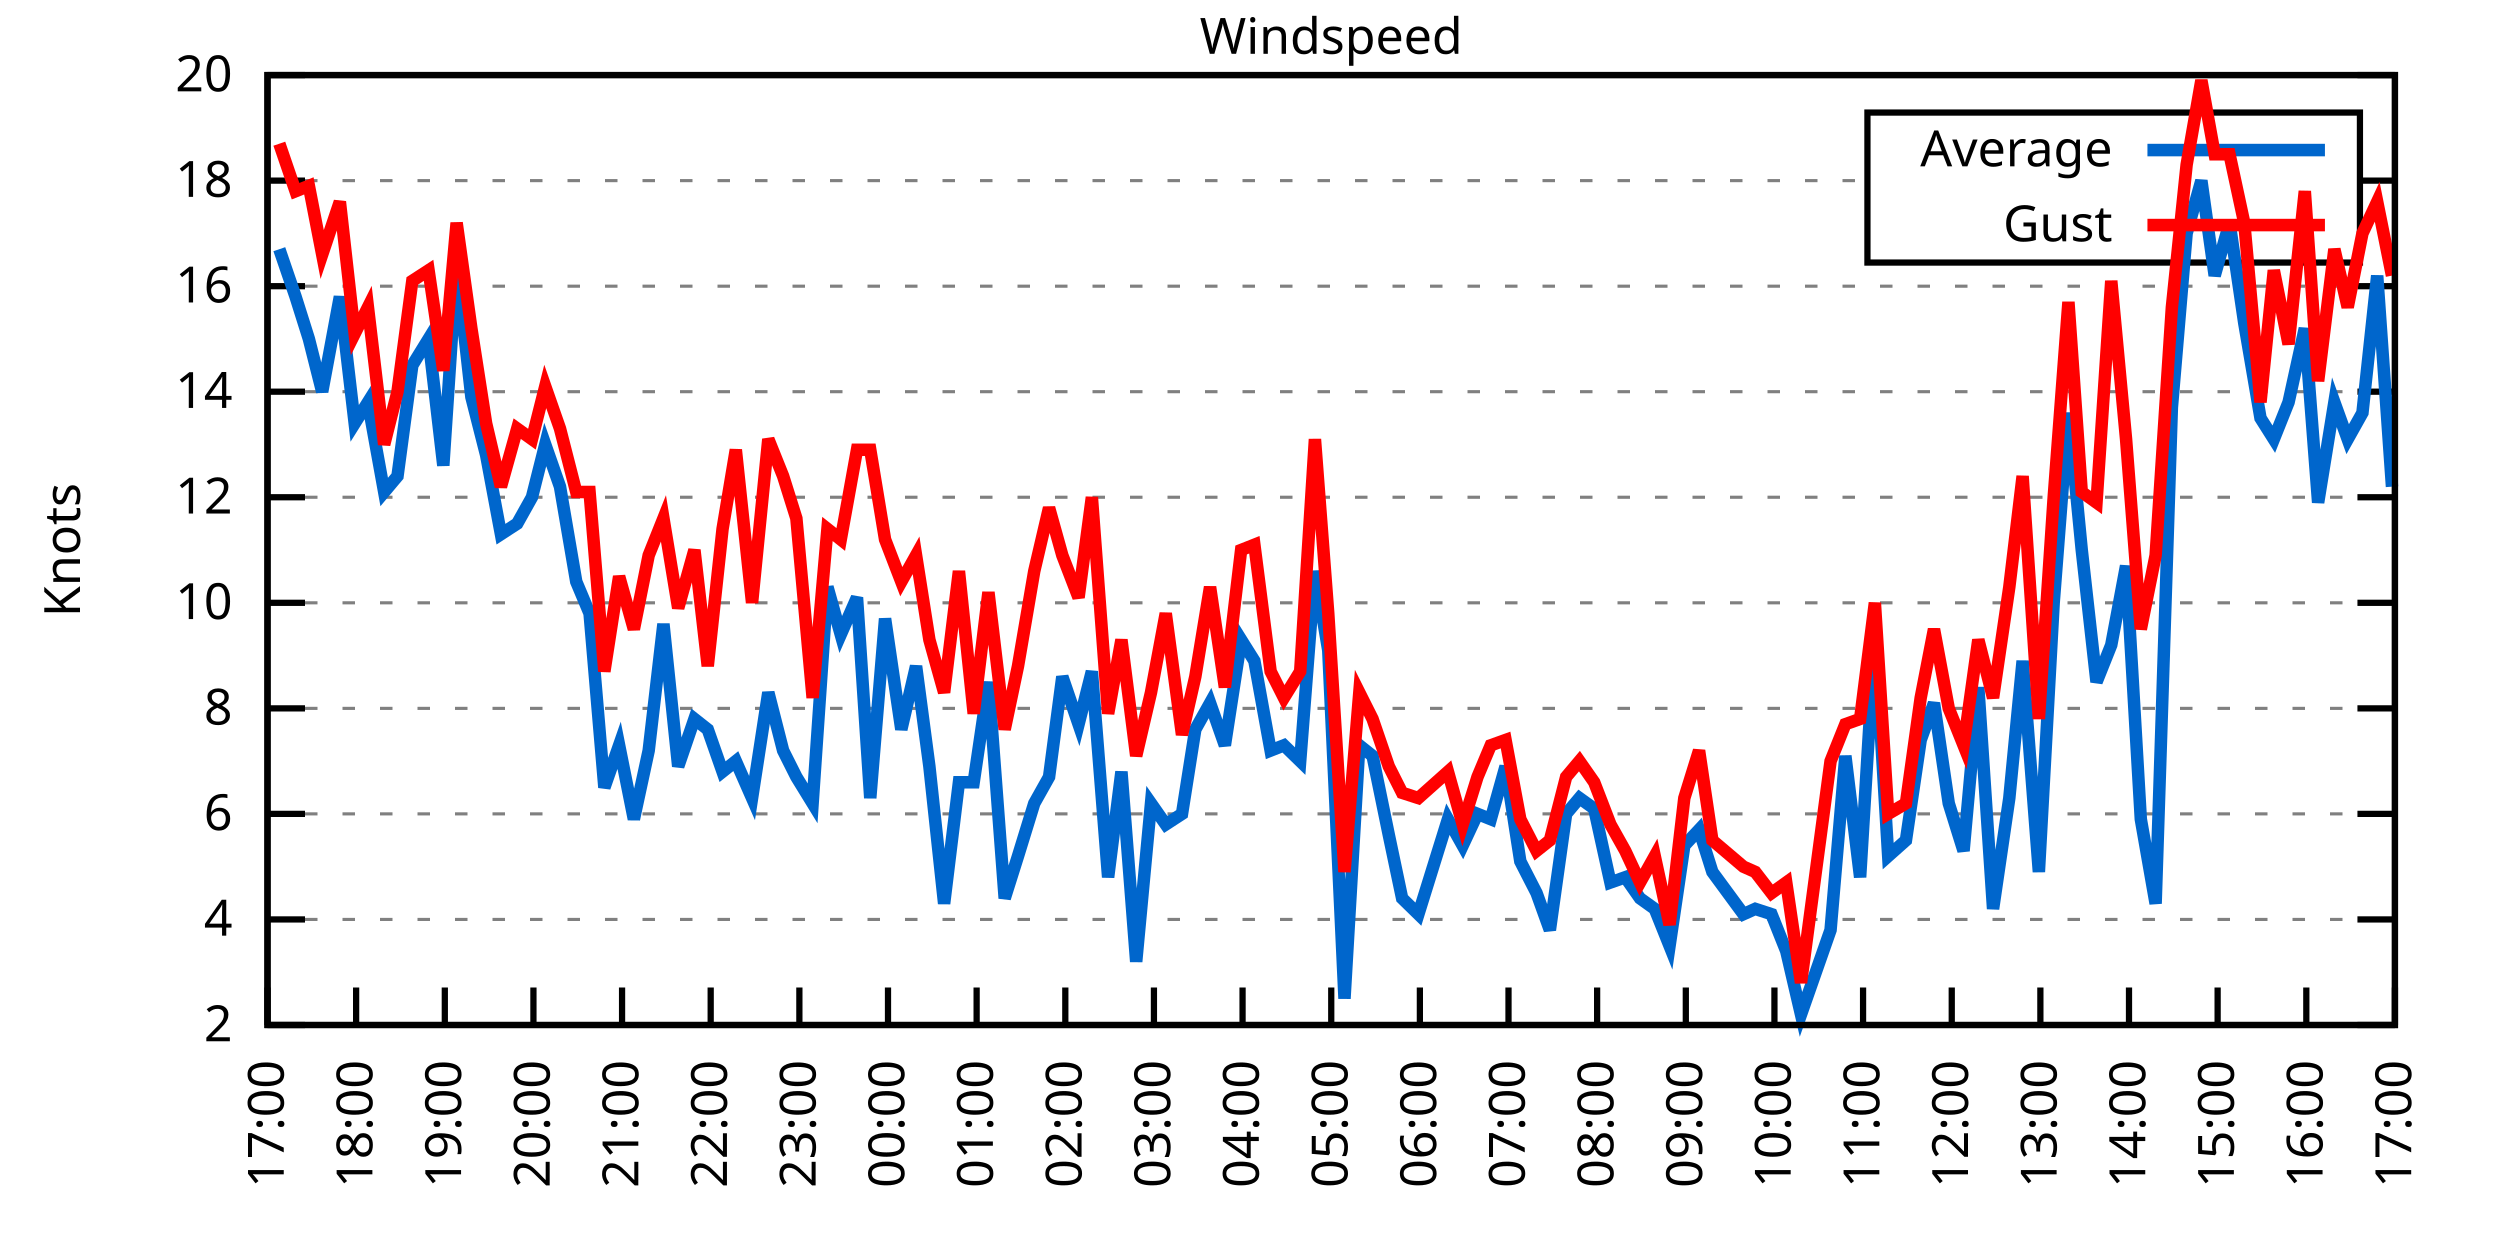
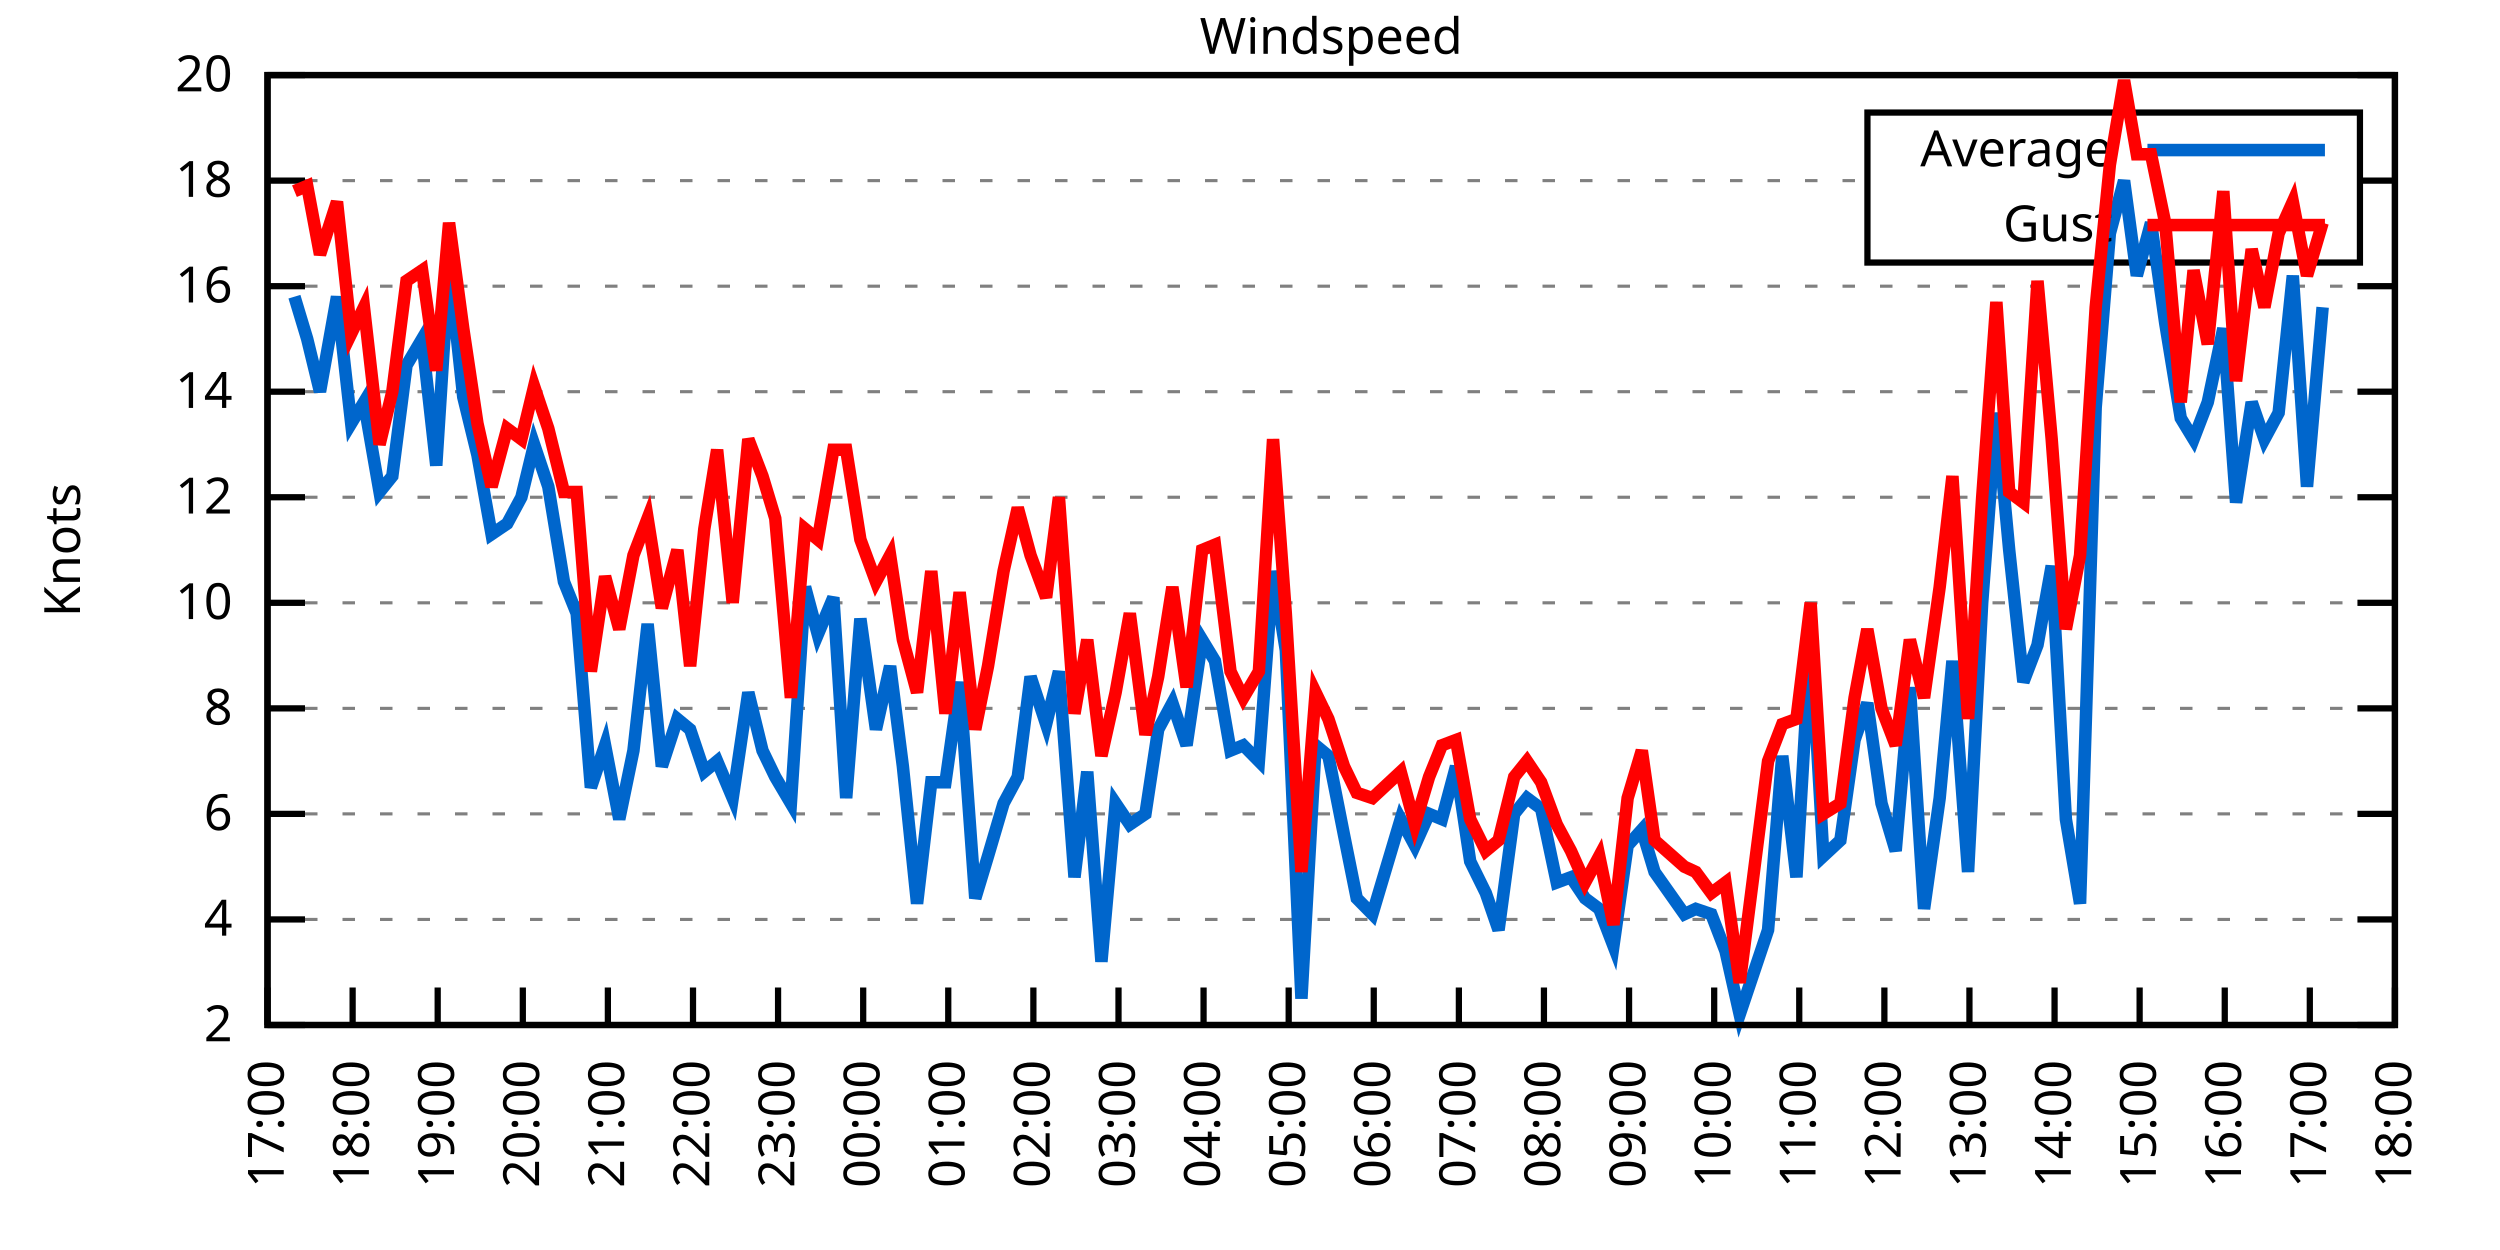
<svg xmlns="http://www.w3.org/2000/svg" xmlns:xlink="http://www.w3.org/1999/xlink" width="400" height="200" viewBox="0 0 400 200">
  <g id="gnuplot_canvas">
    <rect x="0" y="0" width="400" height="200" fill="none" />
    <defs>
      <circle id="gpDot" r="0.5" stroke-width="0.5" stroke="currentColor" />
      <path id="gpPt0" stroke-width="0.333" stroke="currentColor" d="M-1,0 h2 M0,-1 v2" />
      <path id="gpPt1" stroke-width="0.333" stroke="currentColor" d="M-1,-1 L1,1 M1,-1 L-1,1" />
      <path id="gpPt2" stroke-width="0.333" stroke="currentColor" d="M-1,0 L1,0 M0,-1 L0,1 M-1,-1 L1,1 M-1,1 L1,-1" />
      <rect id="gpPt3" stroke-width="0.333" stroke="currentColor" x="-1" y="-1" width="2" height="2" />
      <rect id="gpPt4" stroke-width="0.333" stroke="currentColor" fill="currentColor" x="-1" y="-1" width="2" height="2" />
      <circle id="gpPt5" stroke-width="0.333" stroke="currentColor" cx="0" cy="0" r="1" />
      <use xlink:href="#gpPt5" id="gpPt6" fill="currentColor" stroke="none" />
      <path id="gpPt7" stroke-width="0.333" stroke="currentColor" d="M0,-1.33 L-1.33,0.67 L1.33,0.67 z" />
      <use xlink:href="#gpPt7" id="gpPt8" fill="currentColor" stroke="none" />
      <use xlink:href="#gpPt7" id="gpPt9" stroke="currentColor" transform="rotate(180)" />
      <use xlink:href="#gpPt9" id="gpPt10" fill="currentColor" stroke="none" />
      <use xlink:href="#gpPt3" id="gpPt11" stroke="currentColor" transform="rotate(45)" />
      <use xlink:href="#gpPt11" id="gpPt12" fill="currentColor" stroke="none" />
      <path id="gpPt13" stroke-width="0.333" stroke="currentColor" d="M0,1.330 L1.265,0.411 L0.782,-1.067 L-0.782,-1.076 L-1.265,0.411 z" />
      <use xlink:href="#gpPt13" id="gpPt14" fill="currentColor" stroke="none" />
      <filter id="textbox" filterUnits="objectBoundingBox" x="0" y="0" height="1" width="1">
        <feFlood flood-color="white" flood-opacity="1" result="bgnd" />
        <feComposite in="SourceGraphic" in2="bgnd" operator="atop" />
      </filter>
      <filter id="greybox" filterUnits="objectBoundingBox" x="0" y="0" height="1" width="1">
        <feFlood flood-color="lightgrey" flood-opacity="1" result="grey" />
        <feComposite in="SourceGraphic" in2="grey" operator="atop" />
      </filter>
    </defs>
    <g fill="none" color="white" stroke="currentColor" stroke-width="1.00" stroke-linecap="butt" stroke-linejoin="miter">
</g>
    <g fill="none" color="black" stroke="currentColor" stroke-width="1.00" stroke-linecap="butt" stroke-linejoin="miter">
      <g stroke="none" shape-rendering="crispEdges">
        <polygon fill="rgb(255, 255, 255)" points="42.80,164.00 383.18,164.00 383.18,12.02 42.80,12.02 " />
      </g>
    </g>
    <g fill="none" color="black" stroke="currentColor" stroke-width="1.00" stroke-linecap="butt" stroke-linejoin="miter">
</g>
    <g fill="none" color="black" stroke="black" stroke-width="0.50" stroke-linecap="butt" stroke-linejoin="miter">
</g>
    <g fill="none" color="gray" stroke="currentColor" stroke-width="0.50" stroke-linecap="butt" stroke-linejoin="miter">
      <path stroke="gray" stroke-dasharray="2,4" class="gridline" d="M42.80,164.00 L383.19,164.00  " />
    </g>
    <g fill="none" color="gray" stroke="gray" stroke-width="1.00" stroke-linecap="butt" stroke-linejoin="miter">
</g>
    <g fill="none" color="black" stroke="currentColor" stroke-width="1.00" stroke-linecap="butt" stroke-linejoin="miter">
      <path stroke="black" d="M42.80,164.00 L48.80,164.00 M383.19,164.00 L377.19,164.00  " />
      <g transform="translate(37.20,166.60)" stroke="none" fill="black" font-family="Sans" font-size="8.00" text-anchor="end">
        <text>
          <tspan font-family="Sans"> 2</tspan>
        </text>
      </g>
    </g>
    <g fill="none" color="black" stroke="currentColor" stroke-width="1.00" stroke-linecap="butt" stroke-linejoin="miter">
</g>
    <g fill="none" color="black" stroke="black" stroke-width="0.50" stroke-linecap="butt" stroke-linejoin="miter">
</g>
    <g fill="none" color="gray" stroke="currentColor" stroke-width="0.50" stroke-linecap="butt" stroke-linejoin="miter">
      <path stroke="gray" stroke-dasharray="2,4" class="gridline" d="M42.80,147.11 L383.19,147.11  " />
    </g>
    <g fill="none" color="gray" stroke="gray" stroke-width="1.00" stroke-linecap="butt" stroke-linejoin="miter">
</g>
    <g fill="none" color="black" stroke="currentColor" stroke-width="1.00" stroke-linecap="butt" stroke-linejoin="miter">
      <path stroke="black" d="M42.80,147.11 L48.80,147.11 M383.19,147.11 L377.19,147.11  " />
      <g transform="translate(37.20,149.71)" stroke="none" fill="black" font-family="Sans" font-size="8.00" text-anchor="end">
        <text>
          <tspan font-family="Sans"> 4</tspan>
        </text>
      </g>
    </g>
    <g fill="none" color="black" stroke="currentColor" stroke-width="1.00" stroke-linecap="butt" stroke-linejoin="miter">
</g>
    <g fill="none" color="black" stroke="black" stroke-width="0.50" stroke-linecap="butt" stroke-linejoin="miter">
</g>
    <g fill="none" color="gray" stroke="currentColor" stroke-width="0.50" stroke-linecap="butt" stroke-linejoin="miter">
      <path stroke="gray" stroke-dasharray="2,4" class="gridline" d="M42.80,130.22 L383.19,130.22  " />
    </g>
    <g fill="none" color="gray" stroke="gray" stroke-width="1.00" stroke-linecap="butt" stroke-linejoin="miter">
</g>
    <g fill="none" color="black" stroke="currentColor" stroke-width="1.00" stroke-linecap="butt" stroke-linejoin="miter">
      <path stroke="black" d="M42.80,130.22 L48.80,130.22 M383.19,130.22 L377.19,130.22  " />
      <g transform="translate(37.20,132.82)" stroke="none" fill="black" font-family="Sans" font-size="8.00" text-anchor="end">
        <text>
          <tspan font-family="Sans"> 6</tspan>
        </text>
      </g>
    </g>
    <g fill="none" color="black" stroke="currentColor" stroke-width="1.00" stroke-linecap="butt" stroke-linejoin="miter">
</g>
    <g fill="none" color="black" stroke="black" stroke-width="0.50" stroke-linecap="butt" stroke-linejoin="miter">
</g>
    <g fill="none" color="gray" stroke="currentColor" stroke-width="0.50" stroke-linecap="butt" stroke-linejoin="miter">
      <path stroke="gray" stroke-dasharray="2,4" class="gridline" d="M42.80,113.34 L383.19,113.34  " />
    </g>
    <g fill="none" color="gray" stroke="gray" stroke-width="1.00" stroke-linecap="butt" stroke-linejoin="miter">
</g>
    <g fill="none" color="black" stroke="currentColor" stroke-width="1.00" stroke-linecap="butt" stroke-linejoin="miter">
      <path stroke="black" d="M42.80,113.34 L48.80,113.34 M383.19,113.34 L377.19,113.34  " />
      <g transform="translate(37.20,115.94)" stroke="none" fill="black" font-family="Sans" font-size="8.00" text-anchor="end">
        <text>
          <tspan font-family="Sans"> 8</tspan>
        </text>
      </g>
    </g>
    <g fill="none" color="black" stroke="currentColor" stroke-width="1.00" stroke-linecap="butt" stroke-linejoin="miter">
</g>
    <g fill="none" color="black" stroke="black" stroke-width="0.50" stroke-linecap="butt" stroke-linejoin="miter">
</g>
    <g fill="none" color="gray" stroke="currentColor" stroke-width="0.50" stroke-linecap="butt" stroke-linejoin="miter">
      <path stroke="gray" stroke-dasharray="2,4" class="gridline" d="M42.80,96.45 L383.19,96.45  " />
    </g>
    <g fill="none" color="gray" stroke="gray" stroke-width="1.00" stroke-linecap="butt" stroke-linejoin="miter">
</g>
    <g fill="none" color="black" stroke="currentColor" stroke-width="1.00" stroke-linecap="butt" stroke-linejoin="miter">
      <path stroke="black" d="M42.80,96.45 L48.80,96.45 M383.19,96.45 L377.19,96.45  " />
      <g transform="translate(37.20,99.05)" stroke="none" fill="black" font-family="Sans" font-size="8.00" text-anchor="end">
        <text>
          <tspan font-family="Sans"> 10</tspan>
        </text>
      </g>
    </g>
    <g fill="none" color="black" stroke="currentColor" stroke-width="1.00" stroke-linecap="butt" stroke-linejoin="miter">
</g>
    <g fill="none" color="black" stroke="black" stroke-width="0.50" stroke-linecap="butt" stroke-linejoin="miter">
</g>
    <g fill="none" color="gray" stroke="currentColor" stroke-width="0.50" stroke-linecap="butt" stroke-linejoin="miter">
      <path stroke="gray" stroke-dasharray="2,4" class="gridline" d="M42.80,79.56 L383.19,79.56  " />
    </g>
    <g fill="none" color="gray" stroke="gray" stroke-width="1.00" stroke-linecap="butt" stroke-linejoin="miter">
</g>
    <g fill="none" color="black" stroke="currentColor" stroke-width="1.00" stroke-linecap="butt" stroke-linejoin="miter">
      <path stroke="black" d="M42.80,79.56 L48.80,79.56 M383.19,79.56 L377.19,79.56  " />
      <g transform="translate(37.20,82.16)" stroke="none" fill="black" font-family="Sans" font-size="8.00" text-anchor="end">
        <text>
          <tspan font-family="Sans"> 12</tspan>
        </text>
      </g>
    </g>
    <g fill="none" color="black" stroke="currentColor" stroke-width="1.00" stroke-linecap="butt" stroke-linejoin="miter">
</g>
    <g fill="none" color="black" stroke="black" stroke-width="0.50" stroke-linecap="butt" stroke-linejoin="miter">
</g>
    <g fill="none" color="gray" stroke="currentColor" stroke-width="0.50" stroke-linecap="butt" stroke-linejoin="miter">
      <path stroke="gray" stroke-dasharray="2,4" class="gridline" d="M42.80,62.67 L383.19,62.67  " />
    </g>
    <g fill="none" color="gray" stroke="gray" stroke-width="1.00" stroke-linecap="butt" stroke-linejoin="miter">
</g>
    <g fill="none" color="black" stroke="currentColor" stroke-width="1.00" stroke-linecap="butt" stroke-linejoin="miter">
      <path stroke="black" d="M42.80,62.67 L48.80,62.67 M383.19,62.67 L377.19,62.67  " />
      <g transform="translate(37.20,65.27)" stroke="none" fill="black" font-family="Sans" font-size="8.00" text-anchor="end">
        <text>
          <tspan font-family="Sans"> 14</tspan>
        </text>
      </g>
    </g>
    <g fill="none" color="black" stroke="currentColor" stroke-width="1.00" stroke-linecap="butt" stroke-linejoin="miter">
</g>
    <g fill="none" color="black" stroke="black" stroke-width="0.50" stroke-linecap="butt" stroke-linejoin="miter">
</g>
    <g fill="none" color="gray" stroke="currentColor" stroke-width="0.50" stroke-linecap="butt" stroke-linejoin="miter">
      <path stroke="gray" stroke-dasharray="2,4" class="gridline" d="M42.80,45.79 L383.19,45.79  " />
    </g>
    <g fill="none" color="gray" stroke="gray" stroke-width="1.00" stroke-linecap="butt" stroke-linejoin="miter">
</g>
    <g fill="none" color="black" stroke="currentColor" stroke-width="1.00" stroke-linecap="butt" stroke-linejoin="miter">
      <path stroke="black" d="M42.80,45.79 L48.80,45.79 M383.19,45.79 L377.19,45.79  " />
      <g transform="translate(37.20,48.39)" stroke="none" fill="black" font-family="Sans" font-size="8.00" text-anchor="end">
        <text>
          <tspan font-family="Sans"> 16</tspan>
        </text>
      </g>
    </g>
    <g fill="none" color="black" stroke="currentColor" stroke-width="1.00" stroke-linecap="butt" stroke-linejoin="miter">
</g>
    <g fill="none" color="black" stroke="black" stroke-width="0.50" stroke-linecap="butt" stroke-linejoin="miter">
</g>
    <g fill="none" color="gray" stroke="currentColor" stroke-width="0.50" stroke-linecap="butt" stroke-linejoin="miter">
      <path stroke="gray" stroke-dasharray="2,4" class="gridline" d="M42.80,28.90 L298.79,28.90 M377.59,28.90 L383.19,28.90  " />
    </g>
    <g fill="none" color="gray" stroke="gray" stroke-width="1.00" stroke-linecap="butt" stroke-linejoin="miter">
</g>
    <g fill="none" color="black" stroke="currentColor" stroke-width="1.00" stroke-linecap="butt" stroke-linejoin="miter">
      <path stroke="black" d="M42.80,28.90 L48.80,28.90 M383.19,28.90 L377.19,28.90  " />
      <g transform="translate(37.20,31.50)" stroke="none" fill="black" font-family="Sans" font-size="8.00" text-anchor="end">
        <text>
          <tspan font-family="Sans"> 18</tspan>
        </text>
      </g>
    </g>
    <g fill="none" color="black" stroke="currentColor" stroke-width="1.00" stroke-linecap="butt" stroke-linejoin="miter">
</g>
    <g fill="none" color="black" stroke="black" stroke-width="0.50" stroke-linecap="butt" stroke-linejoin="miter">
</g>
    <g fill="none" color="gray" stroke="currentColor" stroke-width="0.50" stroke-linecap="butt" stroke-linejoin="miter">
      <path stroke="gray" stroke-dasharray="2,4" class="gridline" d="M42.80,12.01 L383.19,12.01  " />
    </g>
    <g fill="none" color="gray" stroke="gray" stroke-width="1.00" stroke-linecap="butt" stroke-linejoin="miter">
</g>
    <g fill="none" color="black" stroke="currentColor" stroke-width="1.00" stroke-linecap="butt" stroke-linejoin="miter">
      <path stroke="black" d="M42.80,12.01 L48.80,12.01 M383.19,12.01 L377.19,12.01  " />
      <g transform="translate(37.20,14.61)" stroke="none" fill="black" font-family="Sans" font-size="8.00" text-anchor="end">
        <text>
          <tspan font-family="Sans"> 20</tspan>
        </text>
      </g>
    </g>
    <g fill="none" color="black" stroke="currentColor" stroke-width="1.00" stroke-linecap="butt" stroke-linejoin="miter">
      <path stroke="black" d="M42.80,164.00 L42.80,158.00  " />
      <g transform="translate(45.40,169.60) rotate(270.00)" stroke="none" fill="black" font-family="Sans" font-size="8.00" text-anchor="end">
        <text>
          <tspan font-family="Sans">17:00</tspan>
        </text>
      </g>
    </g>
    <g fill="none" color="black" stroke="currentColor" stroke-width="1.00" stroke-linecap="butt" stroke-linejoin="miter">
-       <path stroke="black" d="M56.98,164.00 L56.98,158.00  " />
-       <g transform="translate(59.58,169.60) rotate(270.00)" stroke="none" fill="black" font-family="Sans" font-size="8.00" text-anchor="end">
+       <path stroke="black" d="M56.42,164.00 L56.42,158.00  " />
+       <g transform="translate(59.02,169.60) rotate(270.00)" stroke="none" fill="black" font-family="Sans" font-size="8.00" text-anchor="end">
        <text>
          <tspan font-family="Sans">18:00</tspan>
        </text>
      </g>
    </g>
    <g fill="none" color="black" stroke="currentColor" stroke-width="1.00" stroke-linecap="butt" stroke-linejoin="miter">
-       <path stroke="black" d="M71.17,164.00 L71.17,158.00  " />
-       <g transform="translate(73.77,169.60) rotate(270.00)" stroke="none" fill="black" font-family="Sans" font-size="8.00" text-anchor="end">
+       <path stroke="black" d="M70.03,164.00 L70.03,158.00  " />
+       <g transform="translate(72.63,169.60) rotate(270.00)" stroke="none" fill="black" font-family="Sans" font-size="8.00" text-anchor="end">
        <text>
          <tspan font-family="Sans">19:00</tspan>
        </text>
      </g>
    </g>
    <g fill="none" color="black" stroke="currentColor" stroke-width="1.00" stroke-linecap="butt" stroke-linejoin="miter">
-       <path stroke="black" d="M85.35,164.00 L85.35,158.00  " />
-       <g transform="translate(87.95,169.60) rotate(270.00)" stroke="none" fill="black" font-family="Sans" font-size="8.00" text-anchor="end">
+       <path stroke="black" d="M83.65,164.00 L83.65,158.00  " />
+       <g transform="translate(86.25,169.60) rotate(270.00)" stroke="none" fill="black" font-family="Sans" font-size="8.00" text-anchor="end">
        <text>
          <tspan font-family="Sans">20:00</tspan>
        </text>
      </g>
    </g>
    <g fill="none" color="black" stroke="currentColor" stroke-width="1.00" stroke-linecap="butt" stroke-linejoin="miter">
-       <path stroke="black" d="M99.53,164.00 L99.53,158.00  " />
-       <g transform="translate(102.13,169.60) rotate(270.00)" stroke="none" fill="black" font-family="Sans" font-size="8.00" text-anchor="end">
+       <path stroke="black" d="M97.26,164.00 L97.26,158.00  " />
+       <g transform="translate(99.86,169.60) rotate(270.00)" stroke="none" fill="black" font-family="Sans" font-size="8.00" text-anchor="end">
        <text>
          <tspan font-family="Sans">21:00</tspan>
        </text>
      </g>
    </g>
    <g fill="none" color="black" stroke="currentColor" stroke-width="1.00" stroke-linecap="butt" stroke-linejoin="miter">
-       <path stroke="black" d="M113.71,164.00 L113.71,158.00  " />
-       <g transform="translate(116.31,169.60) rotate(270.00)" stroke="none" fill="black" font-family="Sans" font-size="8.00" text-anchor="end">
+       <path stroke="black" d="M110.88,164.00 L110.88,158.00  " />
+       <g transform="translate(113.48,169.60) rotate(270.00)" stroke="none" fill="black" font-family="Sans" font-size="8.00" text-anchor="end">
        <text>
          <tspan font-family="Sans">22:00</tspan>
        </text>
      </g>
    </g>
    <g fill="none" color="black" stroke="currentColor" stroke-width="1.00" stroke-linecap="butt" stroke-linejoin="miter">
-       <path stroke="black" d="M127.90,164.00 L127.90,158.00  " />
-       <g transform="translate(130.50,169.60) rotate(270.00)" stroke="none" fill="black" font-family="Sans" font-size="8.00" text-anchor="end">
+       <path stroke="black" d="M124.49,164.00 L124.49,158.00  " />
+       <g transform="translate(127.09,169.60) rotate(270.00)" stroke="none" fill="black" font-family="Sans" font-size="8.00" text-anchor="end">
        <text>
          <tspan font-family="Sans">23:00</tspan>
        </text>
      </g>
    </g>
    <g fill="none" color="black" stroke="currentColor" stroke-width="1.00" stroke-linecap="butt" stroke-linejoin="miter">
-       <path stroke="black" d="M142.08,164.00 L142.08,158.00  " />
-       <g transform="translate(144.68,169.60) rotate(270.00)" stroke="none" fill="black" font-family="Sans" font-size="8.00" text-anchor="end">
+       <path stroke="black" d="M138.11,164.00 L138.11,158.00  " />
+       <g transform="translate(140.71,169.60) rotate(270.00)" stroke="none" fill="black" font-family="Sans" font-size="8.00" text-anchor="end">
        <text>
          <tspan font-family="Sans">00:00</tspan>
        </text>
      </g>
    </g>
    <g fill="none" color="black" stroke="currentColor" stroke-width="1.00" stroke-linecap="butt" stroke-linejoin="miter">
-       <path stroke="black" d="M156.26,164.00 L156.26,158.00  " />
-       <g transform="translate(158.86,169.60) rotate(270.00)" stroke="none" fill="black" font-family="Sans" font-size="8.00" text-anchor="end">
+       <path stroke="black" d="M151.72,164.00 L151.72,158.00  " />
+       <g transform="translate(154.32,169.60) rotate(270.00)" stroke="none" fill="black" font-family="Sans" font-size="8.00" text-anchor="end">
        <text>
          <tspan font-family="Sans">01:00</tspan>
        </text>
      </g>
    </g>
    <g fill="none" color="black" stroke="currentColor" stroke-width="1.00" stroke-linecap="butt" stroke-linejoin="miter">
-       <path stroke="black" d="M170.45,164.00 L170.45,158.00  " />
-       <g transform="translate(173.05,169.60) rotate(270.00)" stroke="none" fill="black" font-family="Sans" font-size="8.00" text-anchor="end">
+       <path stroke="black" d="M165.34,164.00 L165.34,158.00  " />
+       <g transform="translate(167.94,169.60) rotate(270.00)" stroke="none" fill="black" font-family="Sans" font-size="8.00" text-anchor="end">
        <text>
          <tspan font-family="Sans">02:00</tspan>
        </text>
      </g>
    </g>
    <g fill="none" color="black" stroke="currentColor" stroke-width="1.00" stroke-linecap="butt" stroke-linejoin="miter">
-       <path stroke="black" d="M184.63,164.00 L184.63,158.00  " />
-       <g transform="translate(187.23,169.60) rotate(270.00)" stroke="none" fill="black" font-family="Sans" font-size="8.00" text-anchor="end">
+       <path stroke="black" d="M178.96,164.00 L178.96,158.00  " />
+       <g transform="translate(181.56,169.60) rotate(270.00)" stroke="none" fill="black" font-family="Sans" font-size="8.00" text-anchor="end">
        <text>
          <tspan font-family="Sans">03:00</tspan>
        </text>
      </g>
    </g>
    <g fill="none" color="black" stroke="currentColor" stroke-width="1.00" stroke-linecap="butt" stroke-linejoin="miter">
-       <path stroke="black" d="M198.81,164.00 L198.81,158.00  " />
-       <g transform="translate(201.41,169.60) rotate(270.00)" stroke="none" fill="black" font-family="Sans" font-size="8.00" text-anchor="end">
+       <path stroke="black" d="M192.57,164.00 L192.57,158.00  " />
+       <g transform="translate(195.17,169.60) rotate(270.00)" stroke="none" fill="black" font-family="Sans" font-size="8.00" text-anchor="end">
        <text>
          <tspan font-family="Sans">04:00</tspan>
        </text>
      </g>
    </g>
    <g fill="none" color="black" stroke="currentColor" stroke-width="1.00" stroke-linecap="butt" stroke-linejoin="miter">
-       <path stroke="black" d="M213.00,164.00 L213.00,158.00  " />
-       <g transform="translate(215.60,169.60) rotate(270.00)" stroke="none" fill="black" font-family="Sans" font-size="8.00" text-anchor="end">
+       <path stroke="black" d="M206.19,164.00 L206.19,158.00  " />
+       <g transform="translate(208.79,169.60) rotate(270.00)" stroke="none" fill="black" font-family="Sans" font-size="8.00" text-anchor="end">
        <text>
          <tspan font-family="Sans">05:00</tspan>
        </text>
      </g>
    </g>
    <g fill="none" color="black" stroke="currentColor" stroke-width="1.00" stroke-linecap="butt" stroke-linejoin="miter">
-       <path stroke="black" d="M227.18,164.00 L227.18,158.00  " />
-       <g transform="translate(229.78,169.60) rotate(270.00)" stroke="none" fill="black" font-family="Sans" font-size="8.00" text-anchor="end">
+       <path stroke="black" d="M219.80,164.00 L219.80,158.00  " />
+       <g transform="translate(222.40,169.60) rotate(270.00)" stroke="none" fill="black" font-family="Sans" font-size="8.00" text-anchor="end">
        <text>
          <tspan font-family="Sans">06:00</tspan>
        </text>
      </g>
    </g>
    <g fill="none" color="black" stroke="currentColor" stroke-width="1.00" stroke-linecap="butt" stroke-linejoin="miter">
-       <path stroke="black" d="M241.36,164.00 L241.36,158.00  " />
-       <g transform="translate(243.96,169.60) rotate(270.00)" stroke="none" fill="black" font-family="Sans" font-size="8.00" text-anchor="end">
+       <path stroke="black" d="M233.42,164.00 L233.42,158.00  " />
+       <g transform="translate(236.02,169.60) rotate(270.00)" stroke="none" fill="black" font-family="Sans" font-size="8.00" text-anchor="end">
        <text>
          <tspan font-family="Sans">07:00</tspan>
        </text>
      </g>
    </g>
    <g fill="none" color="black" stroke="currentColor" stroke-width="1.00" stroke-linecap="butt" stroke-linejoin="miter">
-       <path stroke="black" d="M255.54,164.00 L255.54,158.00  " />
-       <g transform="translate(258.14,169.60) rotate(270.00)" stroke="none" fill="black" font-family="Sans" font-size="8.00" text-anchor="end">
+       <path stroke="black" d="M247.03,164.00 L247.03,158.00  " />
+       <g transform="translate(249.63,169.60) rotate(270.00)" stroke="none" fill="black" font-family="Sans" font-size="8.00" text-anchor="end">
        <text>
          <tspan font-family="Sans">08:00</tspan>
        </text>
      </g>
    </g>
    <g fill="none" color="black" stroke="currentColor" stroke-width="1.00" stroke-linecap="butt" stroke-linejoin="miter">
-       <path stroke="black" d="M269.73,164.00 L269.73,158.00  " />
-       <g transform="translate(272.33,169.60) rotate(270.00)" stroke="none" fill="black" font-family="Sans" font-size="8.00" text-anchor="end">
+       <path stroke="black" d="M260.65,164.00 L260.65,158.00  " />
+       <g transform="translate(263.25,169.60) rotate(270.00)" stroke="none" fill="black" font-family="Sans" font-size="8.00" text-anchor="end">
        <text>
          <tspan font-family="Sans">09:00</tspan>
        </text>
      </g>
    </g>
    <g fill="none" color="black" stroke="currentColor" stroke-width="1.00" stroke-linecap="butt" stroke-linejoin="miter">
-       <path stroke="black" d="M283.91,164.00 L283.91,158.00  " />
-       <g transform="translate(286.51,169.60) rotate(270.00)" stroke="none" fill="black" font-family="Sans" font-size="8.00" text-anchor="end">
+       <path stroke="black" d="M274.27,164.00 L274.27,158.00  " />
+       <g transform="translate(276.87,169.60) rotate(270.00)" stroke="none" fill="black" font-family="Sans" font-size="8.00" text-anchor="end">
        <text>
          <tspan font-family="Sans">10:00</tspan>
        </text>
      </g>
    </g>
    <g fill="none" color="black" stroke="currentColor" stroke-width="1.00" stroke-linecap="butt" stroke-linejoin="miter">
-       <path stroke="black" d="M298.09,164.00 L298.09,158.00  " />
-       <g transform="translate(300.69,169.60) rotate(270.00)" stroke="none" fill="black" font-family="Sans" font-size="8.00" text-anchor="end">
+       <path stroke="black" d="M287.88,164.00 L287.88,158.00  " />
+       <g transform="translate(290.48,169.60) rotate(270.00)" stroke="none" fill="black" font-family="Sans" font-size="8.00" text-anchor="end">
        <text>
          <tspan font-family="Sans">11:00</tspan>
        </text>
      </g>
    </g>
    <g fill="none" color="black" stroke="currentColor" stroke-width="1.00" stroke-linecap="butt" stroke-linejoin="miter">
-       <path stroke="black" d="M312.28,164.00 L312.28,158.00  " />
-       <g transform="translate(314.88,169.60) rotate(270.00)" stroke="none" fill="black" font-family="Sans" font-size="8.00" text-anchor="end">
+       <path stroke="black" d="M301.50,164.00 L301.50,158.00  " />
+       <g transform="translate(304.10,169.60) rotate(270.00)" stroke="none" fill="black" font-family="Sans" font-size="8.00" text-anchor="end">
        <text>
          <tspan font-family="Sans">12:00</tspan>
        </text>
      </g>
    </g>
    <g fill="none" color="black" stroke="currentColor" stroke-width="1.00" stroke-linecap="butt" stroke-linejoin="miter">
-       <path stroke="black" d="M326.46,164.00 L326.46,158.00  " />
-       <g transform="translate(329.06,169.60) rotate(270.00)" stroke="none" fill="black" font-family="Sans" font-size="8.00" text-anchor="end">
+       <path stroke="black" d="M315.11,164.00 L315.11,158.00  " />
+       <g transform="translate(317.71,169.60) rotate(270.00)" stroke="none" fill="black" font-family="Sans" font-size="8.00" text-anchor="end">
        <text>
          <tspan font-family="Sans">13:00</tspan>
        </text>
      </g>
    </g>
    <g fill="none" color="black" stroke="currentColor" stroke-width="1.00" stroke-linecap="butt" stroke-linejoin="miter">
-       <path stroke="black" d="M340.64,164.00 L340.64,158.00  " />
-       <g transform="translate(343.24,169.60) rotate(270.00)" stroke="none" fill="black" font-family="Sans" font-size="8.00" text-anchor="end">
+       <path stroke="black" d="M328.73,164.00 L328.73,158.00  " />
+       <g transform="translate(331.33,169.60) rotate(270.00)" stroke="none" fill="black" font-family="Sans" font-size="8.00" text-anchor="end">
        <text>
          <tspan font-family="Sans">14:00</tspan>
        </text>
      </g>
    </g>
    <g fill="none" color="black" stroke="currentColor" stroke-width="1.00" stroke-linecap="butt" stroke-linejoin="miter">
-       <path stroke="black" d="M354.82,164.00 L354.82,158.00  " />
-       <g transform="translate(357.42,169.60) rotate(270.00)" stroke="none" fill="black" font-family="Sans" font-size="8.00" text-anchor="end">
+       <path stroke="black" d="M342.34,164.00 L342.34,158.00  " />
+       <g transform="translate(344.94,169.60) rotate(270.00)" stroke="none" fill="black" font-family="Sans" font-size="8.00" text-anchor="end">
        <text>
          <tspan font-family="Sans">15:00</tspan>
        </text>
      </g>
    </g>
    <g fill="none" color="black" stroke="currentColor" stroke-width="1.00" stroke-linecap="butt" stroke-linejoin="miter">
-       <path stroke="black" d="M369.01,164.00 L369.01,158.00  " />
-       <g transform="translate(371.61,169.60) rotate(270.00)" stroke="none" fill="black" font-family="Sans" font-size="8.00" text-anchor="end">
+       <path stroke="black" d="M355.96,164.00 L355.96,158.00  " />
+       <g transform="translate(358.56,169.60) rotate(270.00)" stroke="none" fill="black" font-family="Sans" font-size="8.00" text-anchor="end">
        <text>
          <tspan font-family="Sans">16:00</tspan>
+         </text>
+       </g>
+     </g>
+     <g fill="none" color="black" stroke="currentColor" stroke-width="1.00" stroke-linecap="butt" stroke-linejoin="miter">
+       <path stroke="black" d="M369.57,164.00 L369.57,158.00  " />
+       <g transform="translate(372.17,169.60) rotate(270.00)" stroke="none" fill="black" font-family="Sans" font-size="8.00" text-anchor="end">
+         <text>
+           <tspan font-family="Sans">17:00</tspan>
        </text>
      </g>
    </g>
    <g fill="none" color="black" stroke="currentColor" stroke-width="1.00" stroke-linecap="butt" stroke-linejoin="miter">
      <path stroke="black" d="M383.19,164.00 L383.19,158.00  " />
      <g transform="translate(385.79,169.60) rotate(270.00)" stroke="none" fill="black" font-family="Sans" font-size="8.00" text-anchor="end">
        <text>
-           <tspan font-family="Sans">17:00</tspan>
+           <tspan font-family="Sans">18:00</tspan>
        </text>
      </g>
    </g>
    <g fill="none" color="black" stroke="currentColor" stroke-width="1.00" stroke-linecap="butt" stroke-linejoin="miter">
</g>
    <g fill="none" color="black" stroke="currentColor" stroke-width="1.00" stroke-linecap="butt" stroke-linejoin="miter">
      <path stroke="black" d="M42.80,12.01 L42.80,164.00 L383.19,164.00 L383.19,12.01 L42.80,12.01 Z  " />
    </g>
    <g fill="none" color="black" stroke="currentColor" stroke-width="1.00" stroke-linecap="butt" stroke-linejoin="miter">
</g>
    <g fill="none" color="black" stroke="currentColor" stroke-width="1.00" stroke-linecap="butt" stroke-linejoin="miter">
      <path stroke="black" d="M298.79,42.01 L298.79,18.01 L377.59,18.01 L377.59,42.01 L298.79,42.01 Z  " />
    </g>
    <g id="Windspeed_plot_1">
      <g fill="none" color="white" stroke="black" stroke-width="2.00" stroke-linecap="butt" stroke-linejoin="miter">
</g>
      <g fill="none" color="black" stroke="currentColor" stroke-width="2.00" stroke-linecap="butt" stroke-linejoin="miter">
        <g transform="translate(337.99,26.61)" stroke="none" fill="black" font-family="Sans" font-size="8.00" text-anchor="end">
          <text>
            <tspan font-family="Sans">Average</tspan>
          </text>
        </g>
      </g>
      <g fill="none" color="black" stroke="currentColor" stroke-width="2.00" stroke-linecap="butt" stroke-linejoin="miter">
-         <path stroke="rgb(  0, 102, 204)" d="M343.59,24.01 L371.99,24.01 M44.69,39.87 L47.29,47.47 L49.42,54.23 L51.55,62.67 L54.38,47.47 L56.75,67.74   L58.87,64.36 L61.47,78.72 L63.60,76.18 L65.97,58.45 L68.57,54.23 L70.93,74.49 L73.06,42.41 L75.42,63.52   L77.78,72.81 L80.15,85.47 L82.75,83.78 L85.11,79.56 L87.24,71.12 L89.60,77.87 L92.20,93.07 L94.33,98.14   L96.70,126.00 L99.06,119.25 L101.42,131.07 L103.79,120.09 L106.15,99.83 L108.51,122.62 L111.11,115.03 L113.24,116.71   L115.61,123.47 L117.73,121.78 L120.33,127.69 L122.93,110.80 L125.30,120.09 L127.42,124.31 L130.02,128.54 L132.39,93.92   L134.52,101.52 L137.12,95.60 L139.24,127.69 L141.61,98.98 L144.21,116.71 L146.57,106.58 L148.70,122.62 L151.06,144.58   L153.43,125.16 L155.79,125.16 L158.15,109.11 L160.75,143.73 L162.88,136.98 L165.48,128.54 L167.85,124.31 L169.97,108.27   L172.57,115.87 L174.70,107.43 L177.30,140.36 L179.43,123.47 L181.79,153.87 L184.16,128.54 L186.52,131.91 L189.12,130.22   L191.25,116.71 L193.61,112.49 L195.98,119.25 L198.58,102.36 L200.70,105.74 L203.30,120.09 L205.43,119.25 L208.03,121.78   L210.39,91.38 L212.52,104.05 L215.12,159.78 L217.49,119.25 L219.61,120.94 L222.21,133.60 L224.34,143.73 L226.94,146.27   L231.67,131.07 L234.03,135.29 L236.40,130.22 L238.52,131.07 L240.89,122.62 L243.25,137.82 L245.85,142.89 L247.98,148.80   L250.58,130.22 L252.71,127.69 L255.07,129.38 L257.67,141.20 L260.04,140.36 L262.40,143.73 L264.76,145.42 L267.13,151.33   L269.49,135.29 L271.85,132.76 L273.98,139.51 L278.95,146.27 L280.84,145.42 L283.44,146.27 L285.80,152.18 L288.16,162.31   L292.89,148.80 L295.26,120.94 L297.62,140.36 L299.98,101.52 L302.11,136.98 L304.95,134.45 L307.31,118.40 L309.44,112.49   L311.80,128.54 L314.17,136.14 L316.53,109.96 L318.89,145.42 L321.49,127.69 L323.62,105.74 L326.22,139.51 L328.59,96.45   L330.95,66.05 L333.08,88.00 L335.44,109.11 L337.80,103.20 L340.17,90.54 L342.53,131.07 L344.90,144.58 L347.50,65.21   L349.86,37.34 L352.22,28.90 L354.35,44.10 L356.72,35.65 L359.08,51.70 L361.68,66.90 L363.81,70.27 L366.17,64.36   L368.77,52.54 L370.90,80.41 L373.50,64.36 L375.63,70.27 L377.99,66.05 L380.35,44.10 L382.72,77.87  " />
+         <path stroke="rgb(  0, 102, 204)" d="M343.59,24.01 L371.99,24.01 M47.11,47.47 L49.15,54.23 L51.20,62.67 L53.92,47.47 L56.19,67.74 L58.23,64.36   L60.73,78.72 L62.77,76.18 L65.04,58.45 L67.54,54.23 L69.80,74.49 L71.85,42.41 L74.12,63.52 L76.39,72.81   L78.65,85.47 L81.15,83.78 L83.42,79.56 L85.46,71.12 L87.73,77.87 L90.23,93.07 L92.27,98.14 L94.54,126.00   L96.81,119.25 L99.08,131.07 L101.35,120.09 L103.62,99.83 L105.89,122.62 L108.38,115.03 L110.42,116.71 L112.69,123.47   L114.74,121.78 L117.23,127.69 L119.73,110.80 L122.00,120.09 L124.04,124.31 L126.54,128.54 L128.81,93.92 L130.85,101.52   L133.34,95.60 L135.39,127.69 L137.66,98.98 L140.15,116.71 L142.42,106.58 L144.46,122.62 L146.73,144.58 L149.00,125.16   L151.27,125.16 L153.54,109.11 L156.04,143.73 L158.08,136.98 L160.57,128.54 L162.84,124.31 L164.89,108.27 L167.38,115.87   L169.43,107.43 L171.92,140.36 L173.96,123.47 L176.23,153.87 L178.50,128.54 L180.77,131.91 L183.27,130.22 L185.31,116.71   L187.58,112.49 L189.85,119.25 L192.34,102.36 L194.39,105.74 L196.88,120.09 L198.93,119.25 L201.42,121.78 L203.69,91.38   L205.73,104.05 L208.23,159.78 L210.50,119.25 L212.54,120.94 L215.04,133.60 L217.08,143.73 L219.58,146.27 L224.11,131.07   L226.38,135.29 L228.65,130.22 L230.70,131.07 L232.96,122.62 L235.23,137.82 L237.73,142.89 L239.77,148.80 L242.27,130.22   L244.31,127.69 L246.58,129.38 L249.08,141.20 L251.35,140.36 L253.61,143.73 L255.88,145.42 L258.15,151.33 L260.42,135.29   L262.69,132.76 L264.73,139.51 L269.50,146.27 L271.32,145.42 L273.81,146.27 L276.08,152.18 L278.35,162.31 L282.89,148.80   L285.16,120.94 L287.43,140.36 L289.70,101.52 L291.74,136.98 L294.46,134.45 L296.73,118.40 L298.77,112.49 L301.04,128.54   L303.31,136.14 L305.58,109.96 L307.85,145.42 L310.35,127.69 L312.39,105.74 L314.89,139.51 L317.15,96.45 L319.42,66.05   L321.47,88.00 L323.74,109.11 L326.00,103.20 L328.27,90.54 L330.54,131.07 L332.81,144.58 L335.31,65.21 L337.58,37.34   L339.85,28.90 L341.89,44.10 L344.16,35.65 L346.43,51.70 L348.92,66.90 L350.97,70.27 L353.24,64.36 L355.73,52.54   L357.77,80.41 L360.27,64.36 L362.31,70.27 L364.58,66.05 L366.85,44.10 L369.12,77.87 L371.62,49.16  " />
      </g>
    </g>
    <g id="Windspeed_plot_2">
      <g fill="none" color="black" stroke="currentColor" stroke-width="2.00" stroke-linecap="butt" stroke-linejoin="miter">
        <g transform="translate(337.99,38.61)" stroke="none" fill="black" font-family="Sans" font-size="8.00" text-anchor="end">
          <text>
            <tspan font-family="Sans">Gust</tspan>
          </text>
        </g>
      </g>
      <g fill="none" color="black" stroke="currentColor" stroke-width="2.00" stroke-linecap="butt" stroke-linejoin="miter">
-         <path stroke="rgb(255,   0,   0)" d="M343.59,36.01 L371.99,36.01 M44.69,22.99 L47.29,30.59 L49.42,29.74 L51.55,40.72 L54.38,32.28 L56.75,53.39   L58.87,49.16 L61.47,71.12 L63.60,62.67 L65.97,44.94 L68.57,43.25 L70.93,59.30 L73.06,35.65 L75.42,52.54   L77.78,67.74 L80.15,77.87 L82.75,68.58 L85.11,70.27 L87.24,61.83 L89.60,68.58 L92.20,78.72 L94.33,78.72   L96.70,107.43 L99.06,92.23 L101.42,100.67 L103.79,88.85 L106.15,82.94 L108.51,97.29 L111.11,88.00 L113.24,106.58   L115.61,84.63 L117.73,71.96 L120.33,96.45 L122.93,70.27 L125.30,76.18 L127.42,82.94 L130.02,111.65 L132.39,84.63   L134.52,86.32 L137.12,71.96 L139.24,71.96 L141.61,86.32 L144.21,93.07 L146.57,88.85 L148.70,102.36 L151.06,110.80   L153.43,91.38 L155.79,114.18 L158.15,94.76 L160.75,116.71 L162.88,106.58 L165.48,91.38 L167.85,81.25 L169.97,88.85   L172.57,95.60 L174.70,79.56 L177.30,114.18 L179.43,102.36 L181.79,120.94 L184.16,110.80 L186.52,98.14 L189.12,117.56   L191.25,108.27 L193.61,93.92 L195.98,109.96 L198.58,88.00 L200.70,87.16 L203.30,107.43 L205.43,111.65 L208.03,107.43   L210.39,70.27 L212.52,98.14 L215.12,139.51 L217.49,110.80 L219.61,115.03 L222.21,122.62 L224.34,126.85 L226.94,127.69   L231.67,123.47 L234.03,131.91 L236.40,124.31 L238.52,119.25 L240.89,118.40 L243.25,131.07 L245.85,136.14 L247.98,134.45   L250.58,124.31 L252.71,121.78 L255.07,125.16 L257.67,131.91 L260.04,136.14 L262.40,141.20 L264.76,136.98 L267.13,147.96   L269.49,127.69 L271.85,120.09 L273.98,134.45 L278.95,138.67 L280.84,139.51 L283.44,142.89 L285.80,141.20 L288.16,157.24   L292.89,121.78 L295.26,115.87 L297.62,115.03 L299.98,96.45 L302.11,130.22 L304.95,128.54 L307.31,111.65 L309.44,100.67   L311.80,113.34 L314.17,119.25 L316.53,102.36 L318.89,111.65 L321.49,93.92 L323.62,76.18 L326.22,115.03 L328.59,79.56   L330.95,48.32 L333.08,78.72 L335.44,80.41 L337.80,44.94 L340.17,70.27 L342.53,100.67 L344.90,88.85 L347.50,49.16   L349.86,26.36 L352.22,12.85 L354.35,24.68 L356.72,24.68 L359.08,35.65 L361.68,64.36 L363.81,43.25 L366.17,55.07   L368.77,30.59 L370.90,60.98 L373.50,39.87 L375.63,49.16 L377.99,37.34 L380.35,32.28 L382.72,44.10  " />
+         <path stroke="rgb(255,   0,   0)" d="M343.59,36.01 L371.99,36.01 M47.11,30.59 L49.15,29.74 L51.20,40.72 L53.92,32.28 L56.19,53.39 L58.23,49.16   L60.73,71.12 L62.77,62.67 L65.04,44.94 L67.54,43.25 L69.80,59.30 L71.85,35.65 L74.12,52.54 L76.39,67.74   L78.65,77.87 L81.15,68.58 L83.42,70.27 L85.46,61.83 L87.73,68.58 L90.23,78.72 L92.27,78.72 L94.54,107.43   L96.81,92.23 L99.08,100.67 L101.35,88.85 L103.62,82.94 L105.89,97.29 L108.38,88.00 L110.42,106.58 L112.69,84.63   L114.74,71.96 L117.23,96.45 L119.73,70.27 L122.00,76.18 L124.04,82.94 L126.54,111.65 L128.81,84.63 L130.85,86.32   L133.34,71.96 L135.39,71.96 L137.66,86.32 L140.15,93.07 L142.42,88.85 L144.46,102.36 L146.73,110.80 L149.00,91.38   L151.27,114.18 L153.54,94.76 L156.04,116.71 L158.08,106.58 L160.57,91.38 L162.84,81.25 L164.89,88.85 L167.38,95.60   L169.43,79.56 L171.92,114.18 L173.96,102.36 L176.23,120.94 L178.50,110.80 L180.77,98.14 L183.27,117.56 L185.31,108.27   L187.58,93.92 L189.85,109.96 L192.34,88.00 L194.39,87.16 L196.88,107.43 L198.93,111.65 L201.42,107.43 L203.69,70.27   L205.73,98.14 L208.23,139.51 L210.50,110.80 L212.54,115.03 L215.04,122.62 L217.08,126.85 L219.58,127.69 L224.11,123.47   L226.38,131.91 L228.65,124.31 L230.70,119.25 L232.96,118.40 L235.23,131.07 L237.73,136.14 L239.77,134.45 L242.27,124.31   L244.31,121.78 L246.58,125.16 L249.08,131.91 L251.35,136.14 L253.61,141.20 L255.88,136.98 L258.15,147.96 L260.42,127.69   L262.69,120.09 L264.73,134.45 L269.50,138.67 L271.32,139.51 L273.81,142.89 L276.08,141.20 L278.35,157.24 L282.89,121.78   L285.16,115.87 L287.43,115.03 L289.70,96.45 L291.74,130.22 L294.46,128.54 L296.73,111.65 L298.77,100.67 L301.04,113.34   L303.31,119.25 L305.58,102.36 L307.85,111.65 L310.35,93.92 L312.39,76.18 L314.89,115.03 L317.15,79.56 L319.42,48.32   L321.47,78.72 L323.74,80.41 L326.00,44.94 L328.27,70.27 L330.54,100.67 L332.81,88.85 L335.31,49.16 L337.58,26.36   L339.85,12.85 L341.89,24.68 L344.16,24.68 L346.43,35.65 L348.92,64.36 L350.97,43.25 L353.24,55.07 L355.73,30.59   L357.77,60.98 L360.27,39.87 L362.31,49.16 L364.58,37.34 L366.85,32.28 L369.12,44.10 L371.62,35.65  " />
      </g>
    </g>
    <g fill="none" color="black" stroke="currentColor" stroke-width="2.00" stroke-linecap="butt" stroke-linejoin="miter">
</g>
    <g fill="none" color="black" stroke="black" stroke-width="1.00" stroke-linecap="butt" stroke-linejoin="miter">
</g>
    <g fill="none" color="black" stroke="currentColor" stroke-width="1.00" stroke-linecap="butt" stroke-linejoin="miter">
      <path stroke="black" d="M42.80,12.01 L42.80,164.00 L383.19,164.00 L383.19,12.01 L42.80,12.01 Z  " />
      <g transform="translate(12.80,88.01) rotate(270.00)" stroke="none" fill="black" font-family="Sans" font-size="8.00" text-anchor="middle">
        <text>
          <tspan font-family="Sans">Knots</tspan>
        </text>
      </g>
    </g>
    <g fill="none" color="black" stroke="currentColor" stroke-width="1.00" stroke-linecap="butt" stroke-linejoin="miter">
</g>
    <g fill="none" color="black" stroke="currentColor" stroke-width="1.00" stroke-linecap="butt" stroke-linejoin="miter">
      <g transform="translate(212.99,8.61)" stroke="none" fill="black" font-family="Sans" font-size="8.00" text-anchor="middle">
        <text>
          <tspan font-family="Sans">Windspeed</tspan>
        </text>
      </g>
    </g>
    <g fill="none" color="black" stroke="currentColor" stroke-width="1.00" stroke-linecap="butt" stroke-linejoin="miter">
</g>
  </g>
</svg>
